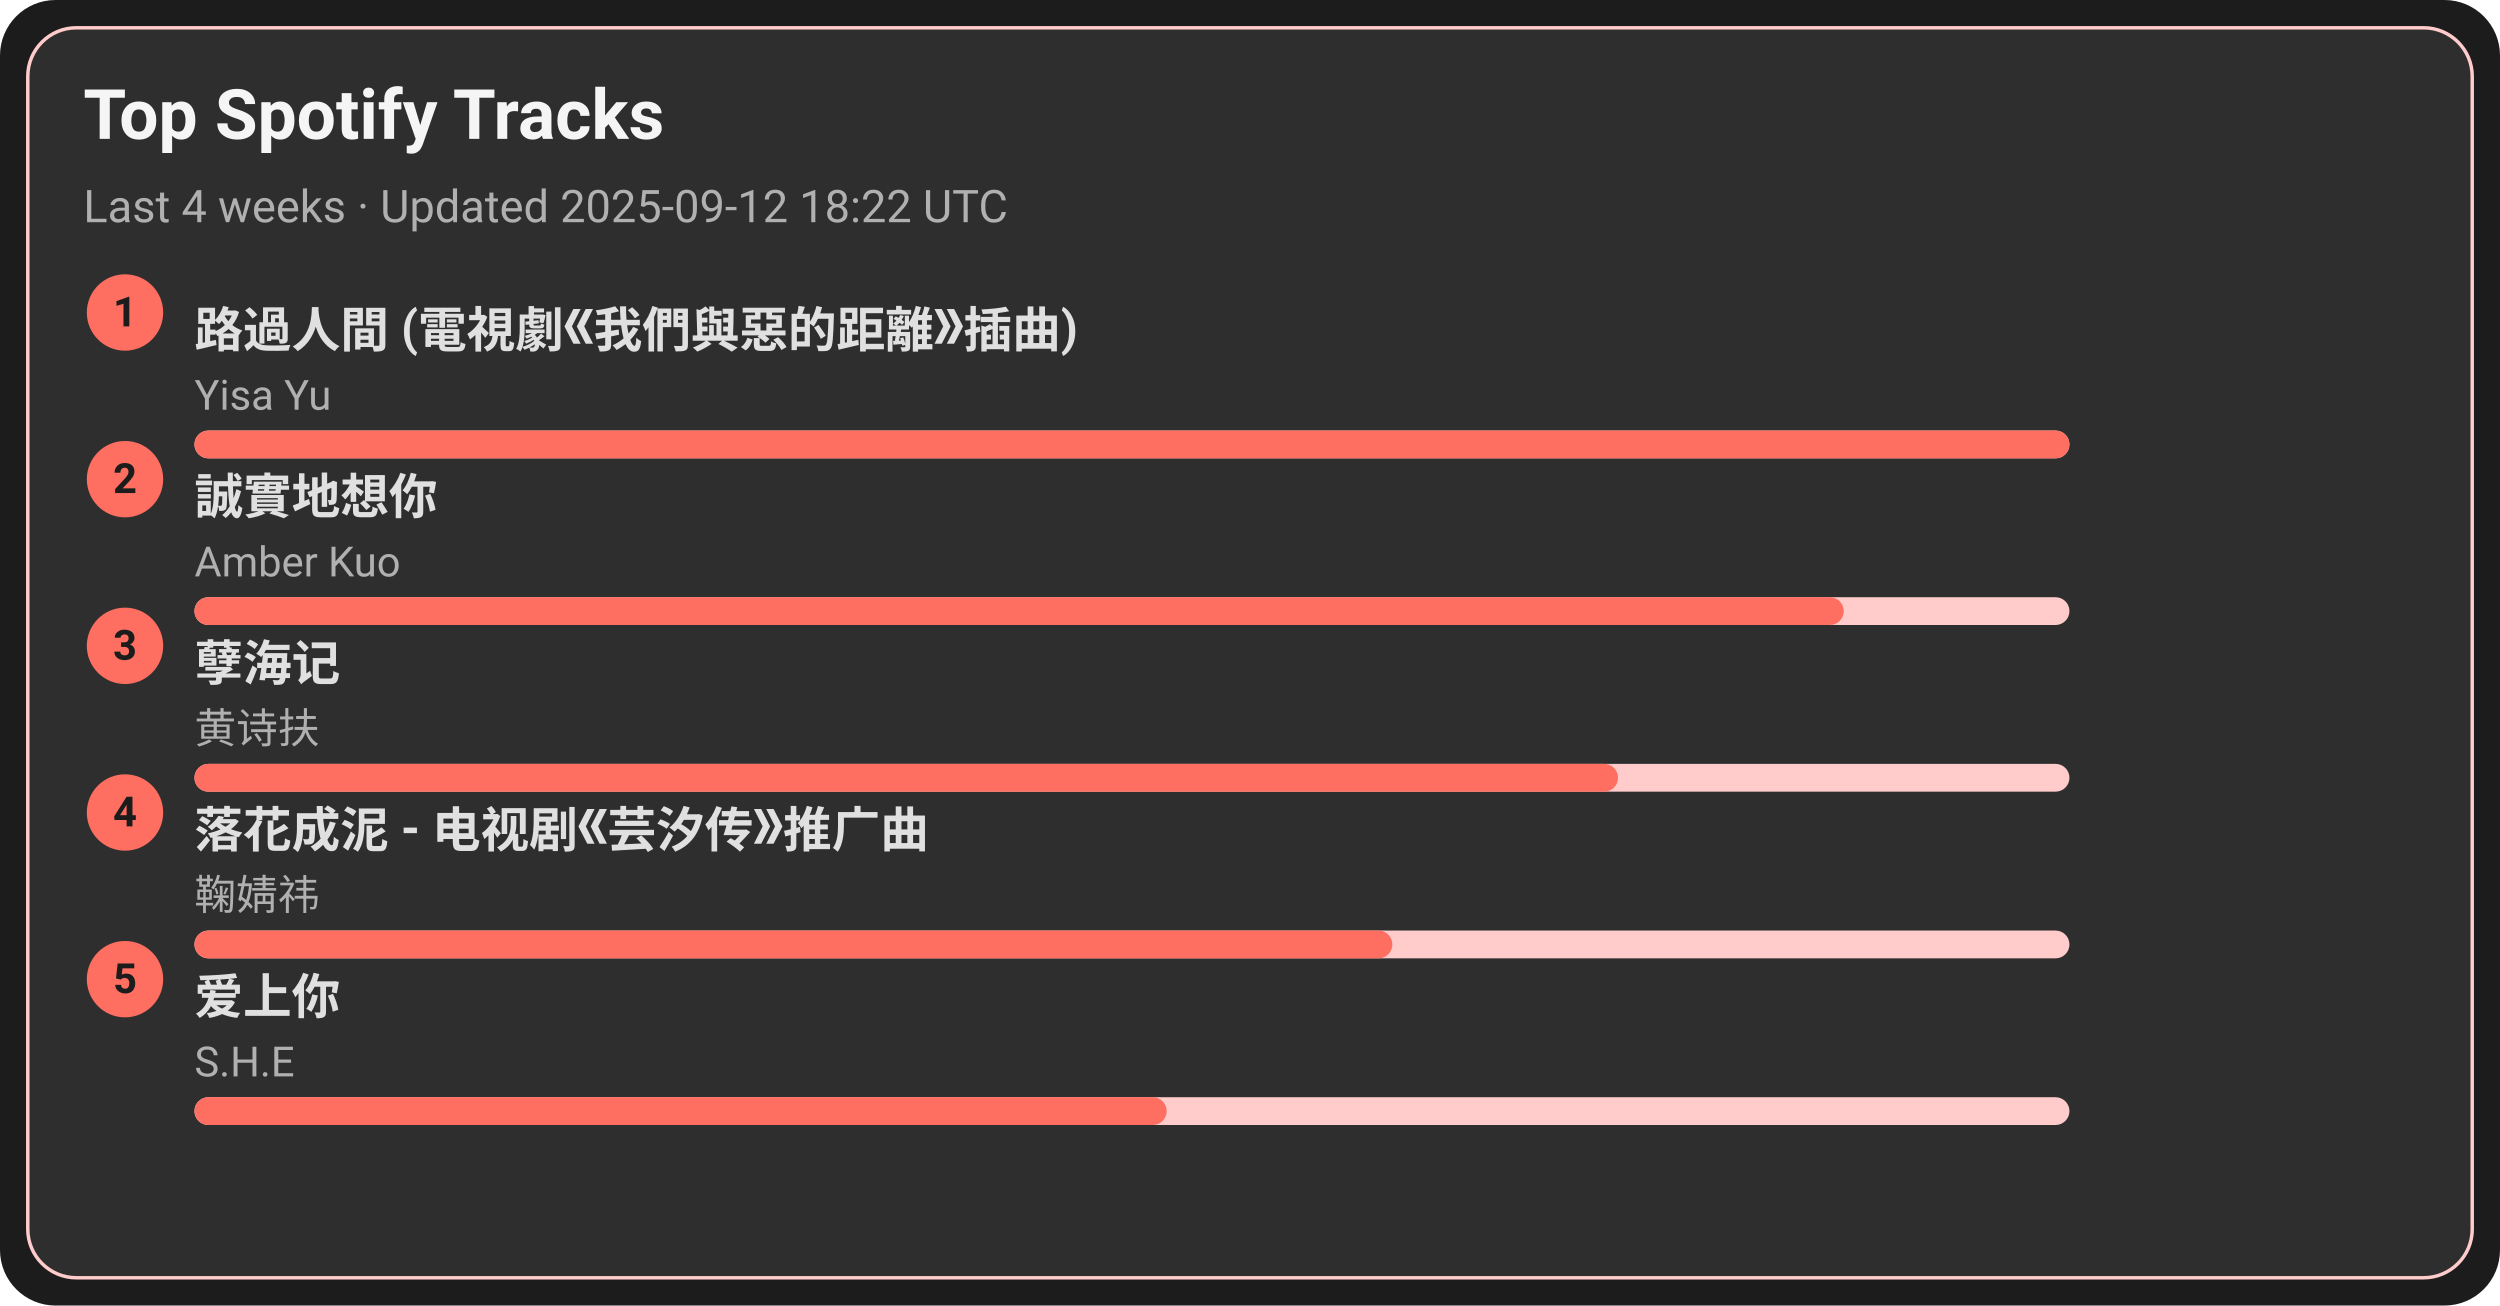
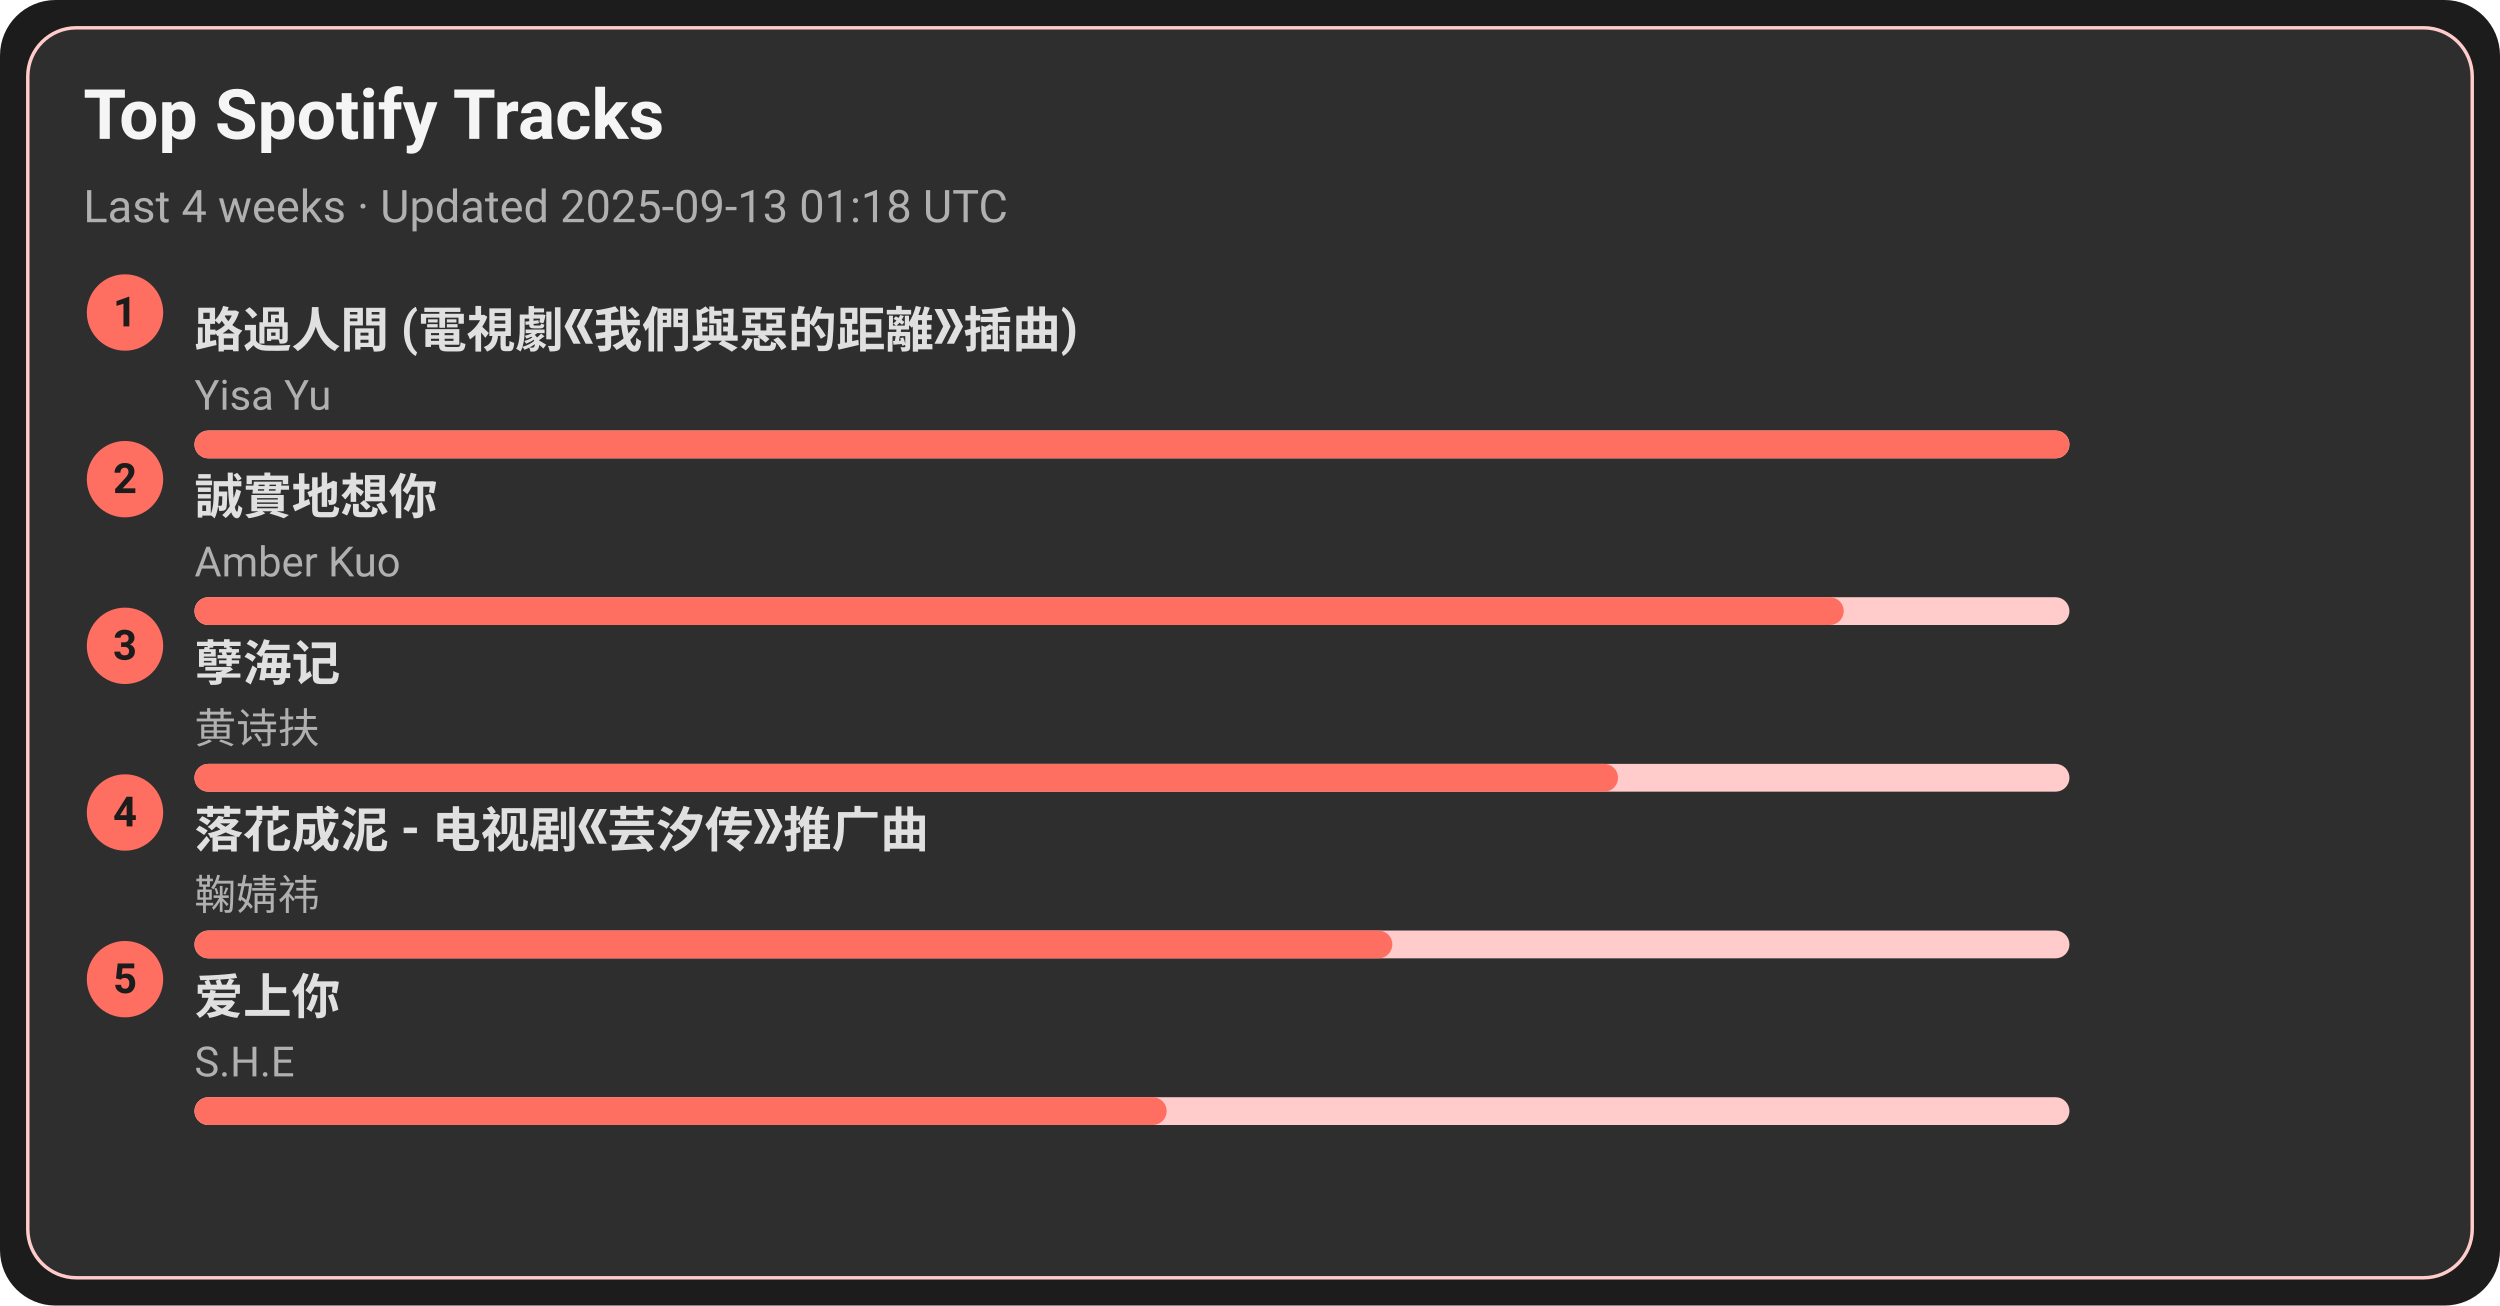
<svg xmlns="http://www.w3.org/2000/svg" width="720" height="376" viewBox="0 0 720 376">
  <style>text{font-family:-apple-system,BlinkMacSystemFont,Segoe UI,Roboto,Ubuntu,Helvetica Neue,Arial,Noto Sans,sans-serif}</style>
  <rect width="720" height="376" rx="16" fill="#1c1c1c" />
  <rect x="8" y="8" width="704" height="360" rx="14" fill="#2e2e2e" stroke="#ffcccb" />
  <text x="24" y="40" font-size="20" fill="#f5f5f5" font-weight="600">Top Spotify Tracks</text>
-   <text x="24" y="64" font-size="13" fill="#b0b0b0">Last 4 weeks · Updated 2025-09-12 18:22 UTC</text>
+   <text x="24" y="64" font-size="13" fill="#b0b0b0">Last 4 weeks · Updated 2025-09-13 01:18 UTC</text>
  <circle cx="36" cy="90" r="11" fill="#ff6f61" />
  <text x="36" y="94" text-anchor="middle" font-size="12" fill="#1c1c1c" font-weight="700">1</text>
  <a href="https://open.spotify.com/track/1ZSleGniKMWNrWvK5cGALO" target="_blank" rel="noopener noreferrer">
    <text x="56" y="100" font-size="14" fill="#e0e0e0" font-weight="600">路過人間 (電視劇《我們與惡的距離》插曲)</text>
  </a>
  <text x="56" y="118" font-size="12" fill="#b0b0b0">Yisa Yu</text>
  <rect x="56" y="124" width="540" height="8" rx="4" fill="#ffcccb" />
  <rect x="56" y="124" width="540" height="8" rx="4" fill="#ff6f61" />
  <circle cx="36" cy="138" r="11" fill="#ff6f61" />
  <text x="36" y="142" text-anchor="middle" font-size="12" fill="#1c1c1c" font-weight="700">2</text>
  <a href="https://open.spotify.com/track/1SPZzj8QzOwZoAGKXMGLGJ" target="_blank" rel="noopener noreferrer">
    <text x="56" y="148" font-size="14" fill="#e0e0e0" font-weight="600">誠實地想你</text>
  </a>
  <text x="56" y="166" font-size="12" fill="#b0b0b0">Amber Kuo</text>
  <rect x="56" y="172" width="540" height="8" rx="4" fill="#ffcccb" />
  <rect x="56" y="172" width="475" height="8" rx="4" fill="#ff6f61" />
  <circle cx="36" cy="186" r="11" fill="#ff6f61" />
  <text x="36" y="190" text-anchor="middle" font-size="12" fill="#1c1c1c" font-weight="700">3</text>
  <a href="https://open.spotify.com/track/3eIovUMhirNN6btJbpzNqD" target="_blank" rel="noopener noreferrer">
    <text x="56" y="196" font-size="14" fill="#e0e0e0" font-weight="600">孽海记</text>
  </a>
  <text x="56" y="214" font-size="12" fill="#b0b0b0">黄诗扶</text>
  <rect x="56" y="220" width="540" height="8" rx="4" fill="#ffcccb" />
  <rect x="56" y="220" width="410" height="8" rx="4" fill="#ff6f61" />
  <circle cx="36" cy="234" r="11" fill="#ff6f61" />
  <text x="36" y="238" text-anchor="middle" font-size="12" fill="#1c1c1c" font-weight="700">4</text>
  <a href="https://open.spotify.com/track/3kOZsJz3crGIWWHeoCNa0O" target="_blank" rel="noopener noreferrer">
    <text x="56" y="244" font-size="14" fill="#e0e0e0" font-weight="600">落花成泥 - 电视剧《芸汐传》推广曲</text>
  </a>
  <text x="56" y="262" font-size="12" fill="#b0b0b0">鞠婧祎</text>
  <rect x="56" y="268" width="540" height="8" rx="4" fill="#ffcccb" />
  <rect x="56" y="268" width="345" height="8" rx="4" fill="#ff6f61" />
  <circle cx="36" cy="282" r="11" fill="#ff6f61" />
  <text x="36" y="286" text-anchor="middle" font-size="12" fill="#1c1c1c" font-weight="700">5</text>
  <a href="https://open.spotify.com/track/4hcNpo1rtbzyNswsM5byTf" target="_blank" rel="noopener noreferrer">
    <text x="56" y="292" font-size="14" fill="#e0e0e0" font-weight="600">爱上你</text>
  </a>
  <text x="56" y="310" font-size="12" fill="#b0b0b0">S.H.E</text>
  <rect x="56" y="316" width="540" height="8" rx="4" fill="#ffcccb" />
  <rect x="56" y="316" width="280" height="8" rx="4" fill="#ff6f61" />
</svg>
